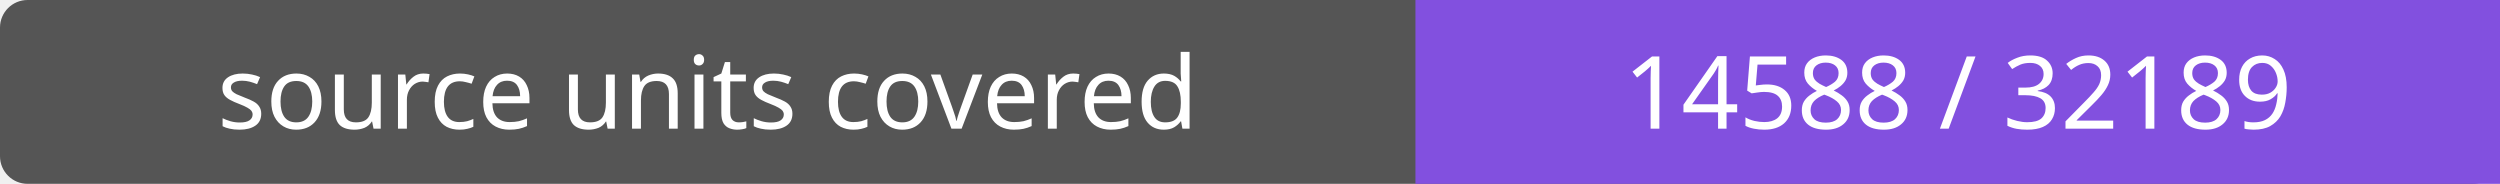
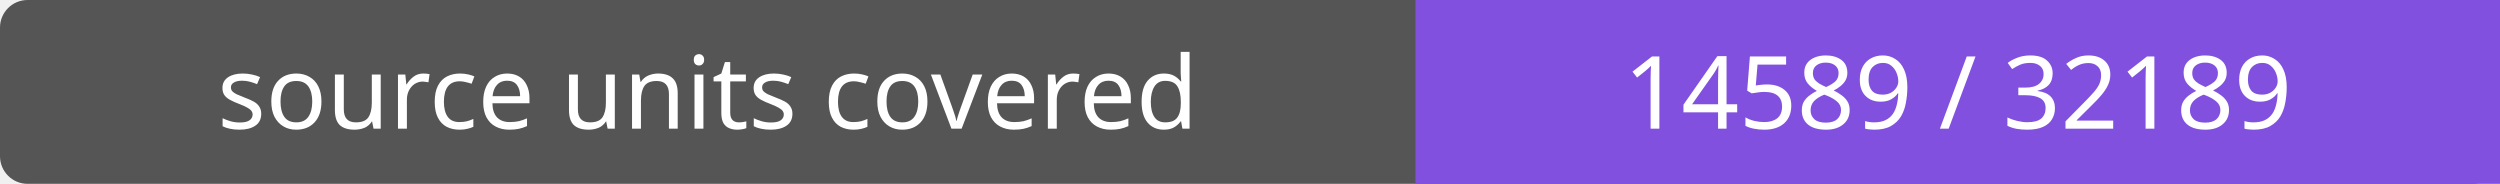
- <svg xmlns="http://www.w3.org/2000/svg" width="272" height="20" role="img" aria-label="source units covered: 14588 / 32189">
+ <svg xmlns="http://www.w3.org/2000/svg" width="272" height="20" role="img" aria-label="source units covered: 14589 / 32189">
  <rect width="272" height="20" rx="3" fill="#555" />
  <path fill="#8250df" d="M154 0h118v20H154z" />
  <g fill="#fff" text-anchor="middle" font-family="Verdana,sans-serif" font-size="11">
    <text x="77.0" y="14">source units covered</text>
-     <text x="213.0" y="14">14588 / 32189</text>
+     <text x="213.0" y="14">14589 / 32189</text>
  </g>
</svg>
